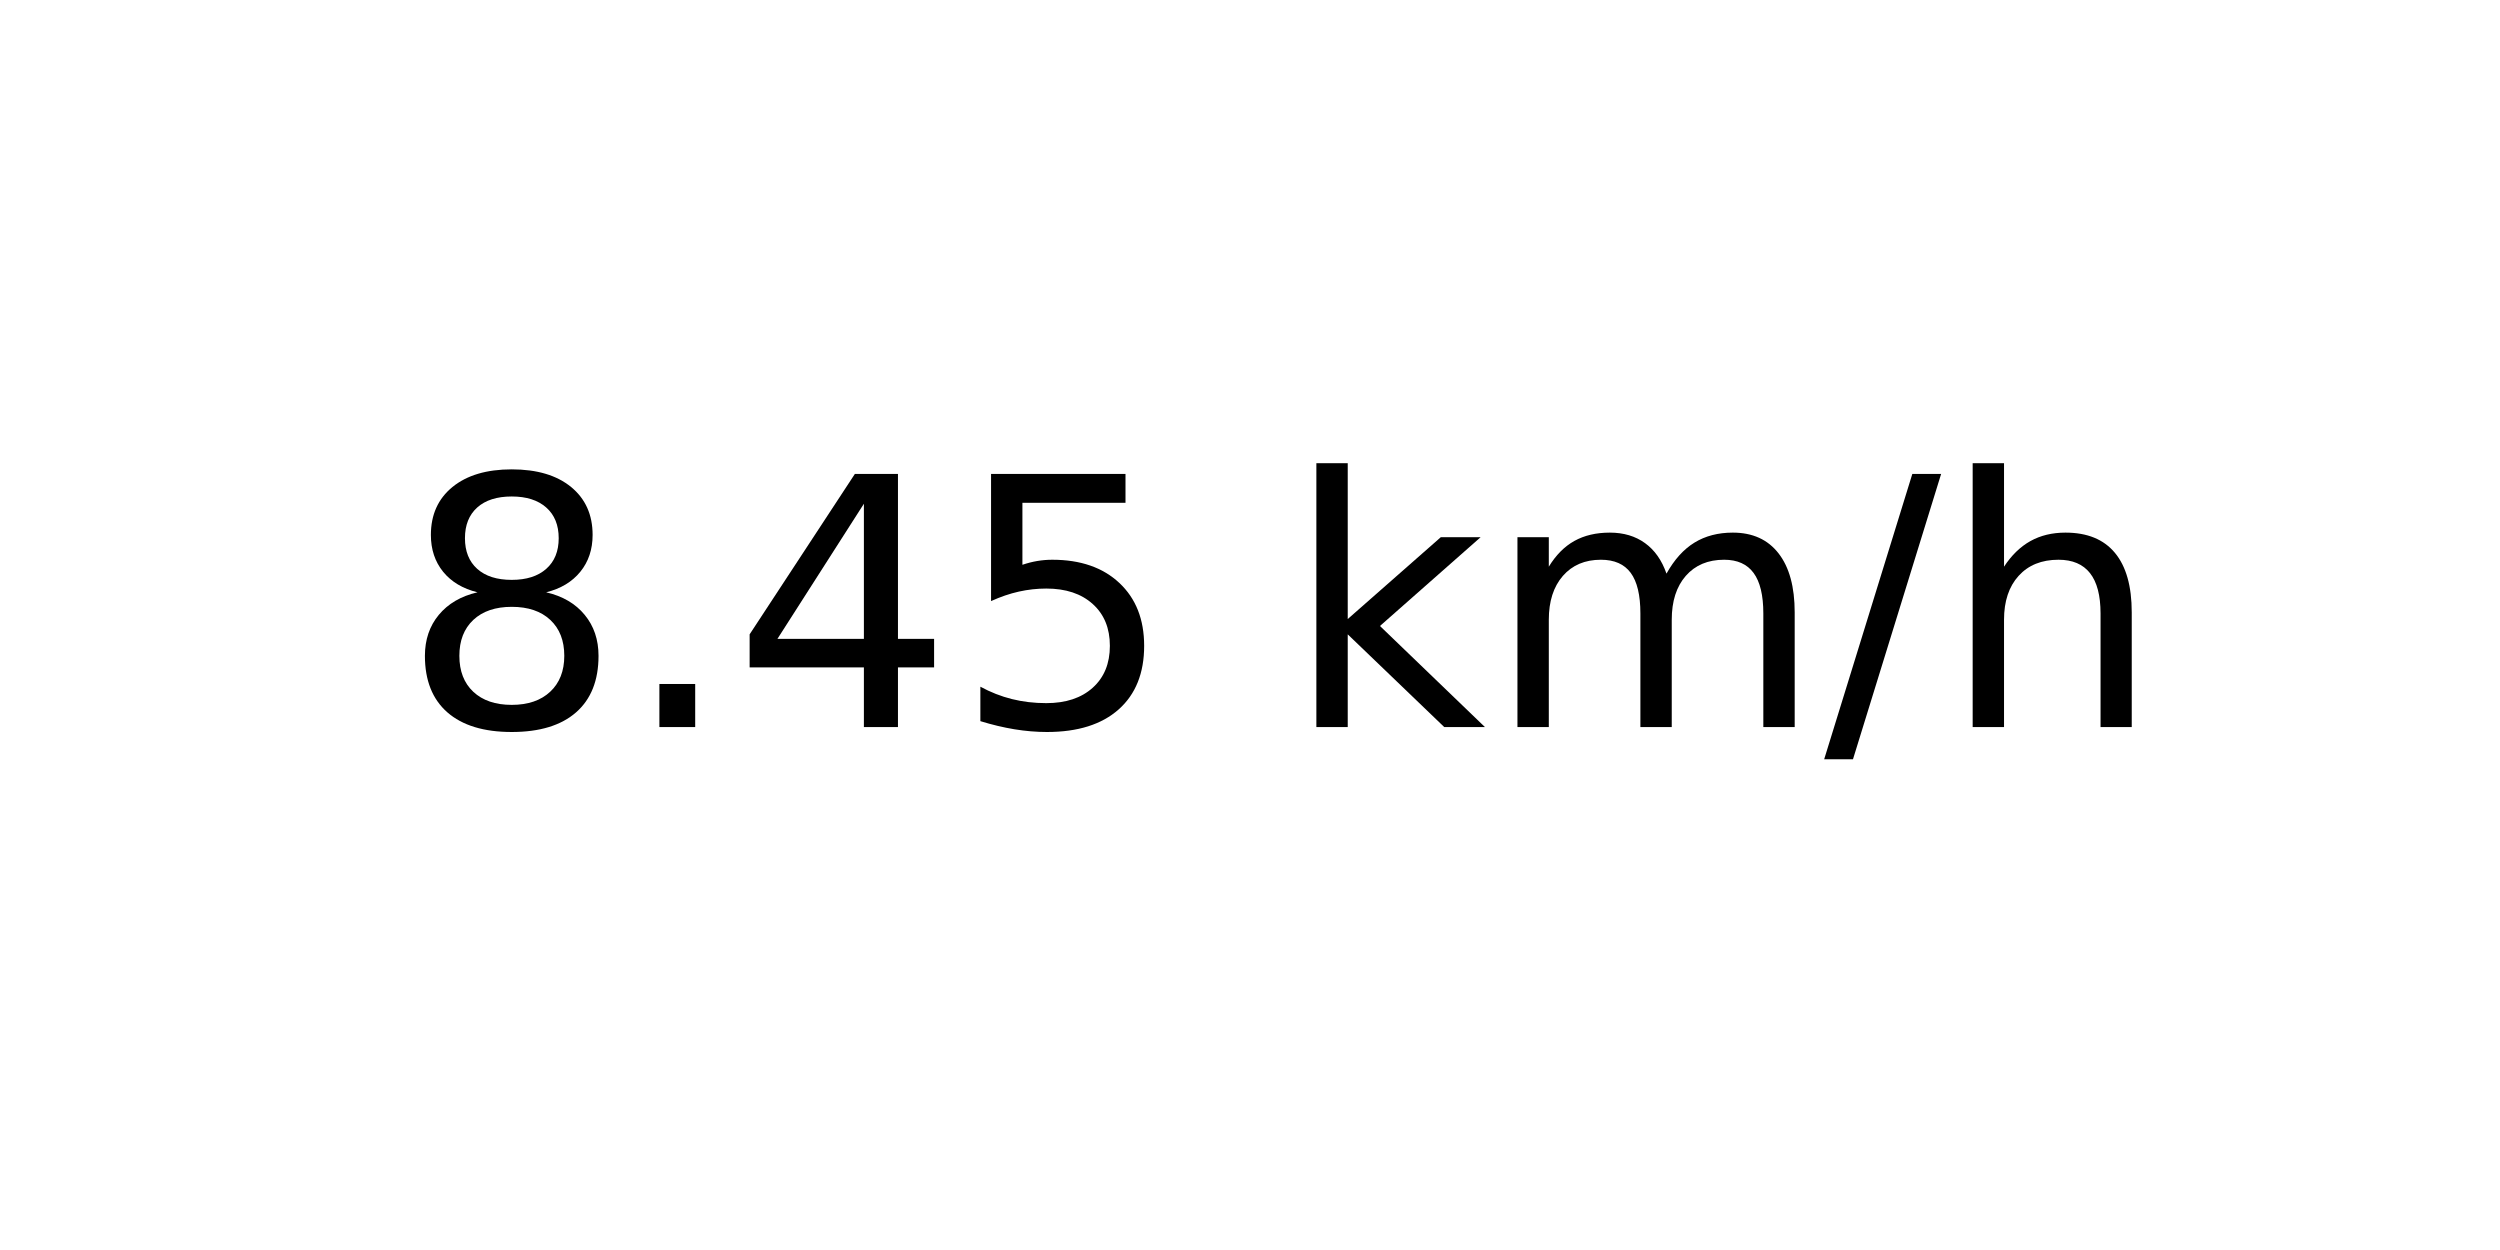
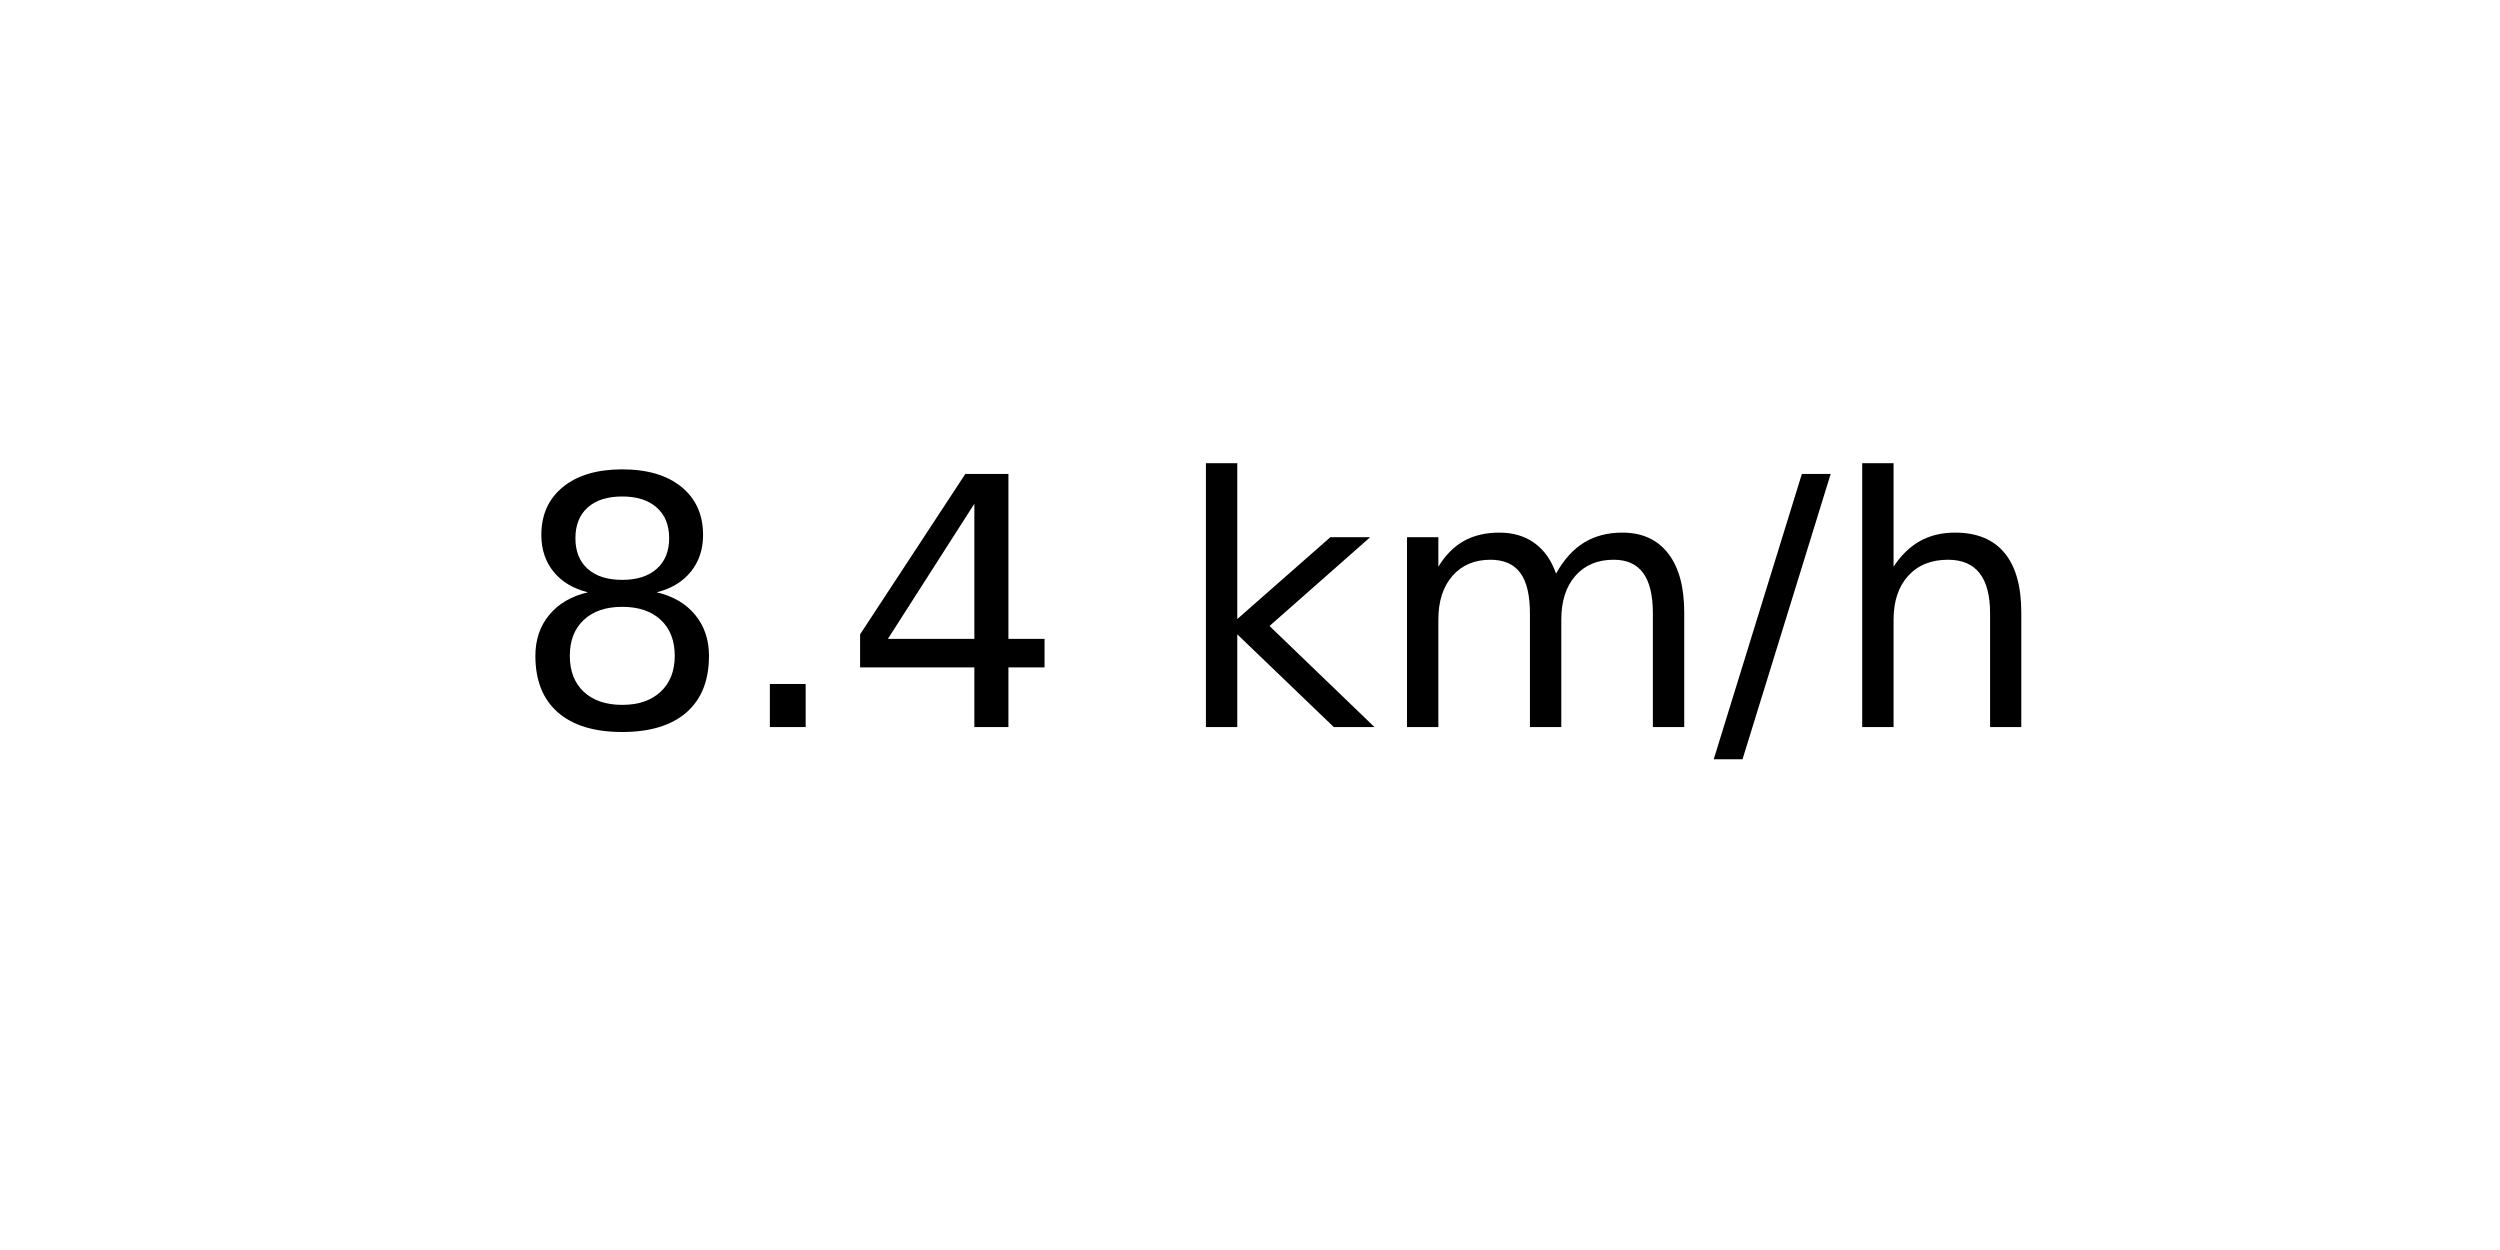
<svg xmlns="http://www.w3.org/2000/svg" xmlns:xlink="http://www.w3.org/1999/xlink" width="72pt" height="36pt" viewBox="0 0 72 36" version="1.1">
  <defs>
    <style type="text/css">*{stroke-linejoin: round; stroke-linecap: butt}</style>
  </defs>
  <g id="figure_1">
    <g id="axes_1">
      <g id="text_1">
-         <g transform="translate(11.55937 20.93937) scale(0.1 -0.1)">
+         <g transform="translate(14.74062 20.93937) scale(0.1 -0.1)">
          <defs>
            <path id="DejaVuSans-38" d="M 2034 2216  Q 1584 2216 1326 1975  Q 1069 1734 1069 1313  Q 1069 891 1326 650  Q 1584 409 2034 409  Q 2484 409 2743 651  Q 3003 894 3003 1313  Q 3003 1734 2745 1975  Q 2488 2216 2034 2216  z M 1403 2484  Q 997 2584 770 2862  Q 544 3141 544 3541  Q 544 4100 942 4425  Q 1341 4750 2034 4750  Q 2731 4750 3128 4425  Q 3525 4100 3525 3541  Q 3525 3141 3298 2862  Q 3072 2584 2669 2484  Q 3125 2378 3379 2068  Q 3634 1759 3634 1313  Q 3634 634 3220 271  Q 2806 -91 2034 -91  Q 1263 -91 848 271  Q 434 634 434 1313  Q 434 1759 690 2068  Q 947 2378 1403 2484  z M 1172 3481  Q 1172 3119 1398 2916  Q 1625 2713 2034 2713  Q 2441 2713 2670 2916  Q 2900 3119 2900 3481  Q 2900 3844 2670 4047  Q 2441 4250 2034 4250  Q 1625 4250 1398 4047  Q 1172 3844 1172 3481  z " transform="scale(0.015625)" />
            <path id="DejaVuSans-2e" d="M 684 794  L 1344 794  L 1344 0  L 684 0  L 684 794  z " transform="scale(0.015625)" />
            <path id="DejaVuSans-34" d="M 2419 4116  L 825 1625  L 2419 1625  L 2419 4116  z M 2253 4666  L 3047 4666  L 3047 1625  L 3713 1625  L 3713 1100  L 3047 1100  L 3047 0  L 2419 0  L 2419 1100  L 313 1100  L 313 1709  L 2253 4666  z " transform="scale(0.015625)" />
-             <path id="DejaVuSans-35" d="M 691 4666  L 3169 4666  L 3169 4134  L 1269 4134  L 1269 2991  Q 1406 3038 1543 3061  Q 1681 3084 1819 3084  Q 2600 3084 3056 2656  Q 3513 2228 3513 1497  Q 3513 744 3044 326  Q 2575 -91 1722 -91  Q 1428 -91 1123 -41  Q 819 9 494 109  L 494 744  Q 775 591 1075 516  Q 1375 441 1709 441  Q 2250 441 2565 725  Q 2881 1009 2881 1497  Q 2881 1984 2565 2268  Q 2250 2553 1709 2553  Q 1456 2553 1204 2497  Q 953 2441 691 2322  L 691 4666  z " transform="scale(0.015625)" />
            <path id="DejaVuSans-20" transform="scale(0.015625)" />
            <path id="DejaVuSans-6b" d="M 581 4863  L 1159 4863  L 1159 1991  L 2875 3500  L 3609 3500  L 1753 1863  L 3688 0  L 2938 0  L 1159 1709  L 1159 0  L 581 0  L 581 4863  z " transform="scale(0.015625)" />
            <path id="DejaVuSans-6d" d="M 3328 2828  Q 3544 3216 3844 3400  Q 4144 3584 4550 3584  Q 5097 3584 5394 3201  Q 5691 2819 5691 2113  L 5691 0  L 5113 0  L 5113 2094  Q 5113 2597 4934 2840  Q 4756 3084 4391 3084  Q 3944 3084 3684 2787  Q 3425 2491 3425 1978  L 3425 0  L 2847 0  L 2847 2094  Q 2847 2600 2669 2842  Q 2491 3084 2119 3084  Q 1678 3084 1418 2786  Q 1159 2488 1159 1978  L 1159 0  L 581 0  L 581 3500  L 1159 3500  L 1159 2956  Q 1356 3278 1631 3431  Q 1906 3584 2284 3584  Q 2666 3584 2933 3390  Q 3200 3197 3328 2828  z " transform="scale(0.015625)" />
            <path id="DejaVuSans-2f" d="M 1625 4666  L 2156 4666  L 531 -594  L 0 -594  L 1625 4666  z " transform="scale(0.015625)" />
            <path id="DejaVuSans-68" d="M 3513 2113  L 3513 0  L 2938 0  L 2938 2094  Q 2938 2591 2744 2837  Q 2550 3084 2163 3084  Q 1697 3084 1428 2787  Q 1159 2491 1159 1978  L 1159 0  L 581 0  L 581 4863  L 1159 4863  L 1159 2956  Q 1366 3272 1645 3428  Q 1925 3584 2291 3584  Q 2894 3584 3203 3211  Q 3513 2838 3513 2113  z " transform="scale(0.015625)" />
          </defs>
          <use xlink:href="#DejaVuSans-38" />
          <use xlink:href="#DejaVuSans-2e" x="63.623" />
          <use xlink:href="#DejaVuSans-34" x="95.41" />
-           <use xlink:href="#DejaVuSans-35" x="159.033" />
-           <use xlink:href="#DejaVuSans-20" x="222.656" />
-           <use xlink:href="#DejaVuSans-6b" x="254.443" />
-           <use xlink:href="#DejaVuSans-6d" x="312.354" />
-           <use xlink:href="#DejaVuSans-2f" x="409.766" />
-           <use xlink:href="#DejaVuSans-68" x="443.457" />
+           <use xlink:href="#DejaVuSans-20" x="159.033" />
+           <use xlink:href="#DejaVuSans-6b" x="190.82" />
+           <use xlink:href="#DejaVuSans-6d" x="248.73" />
+           <use xlink:href="#DejaVuSans-2f" x="346.143" />
+           <use xlink:href="#DejaVuSans-68" x="379.834" />
        </g>
      </g>
    </g>
  </g>
</svg>
